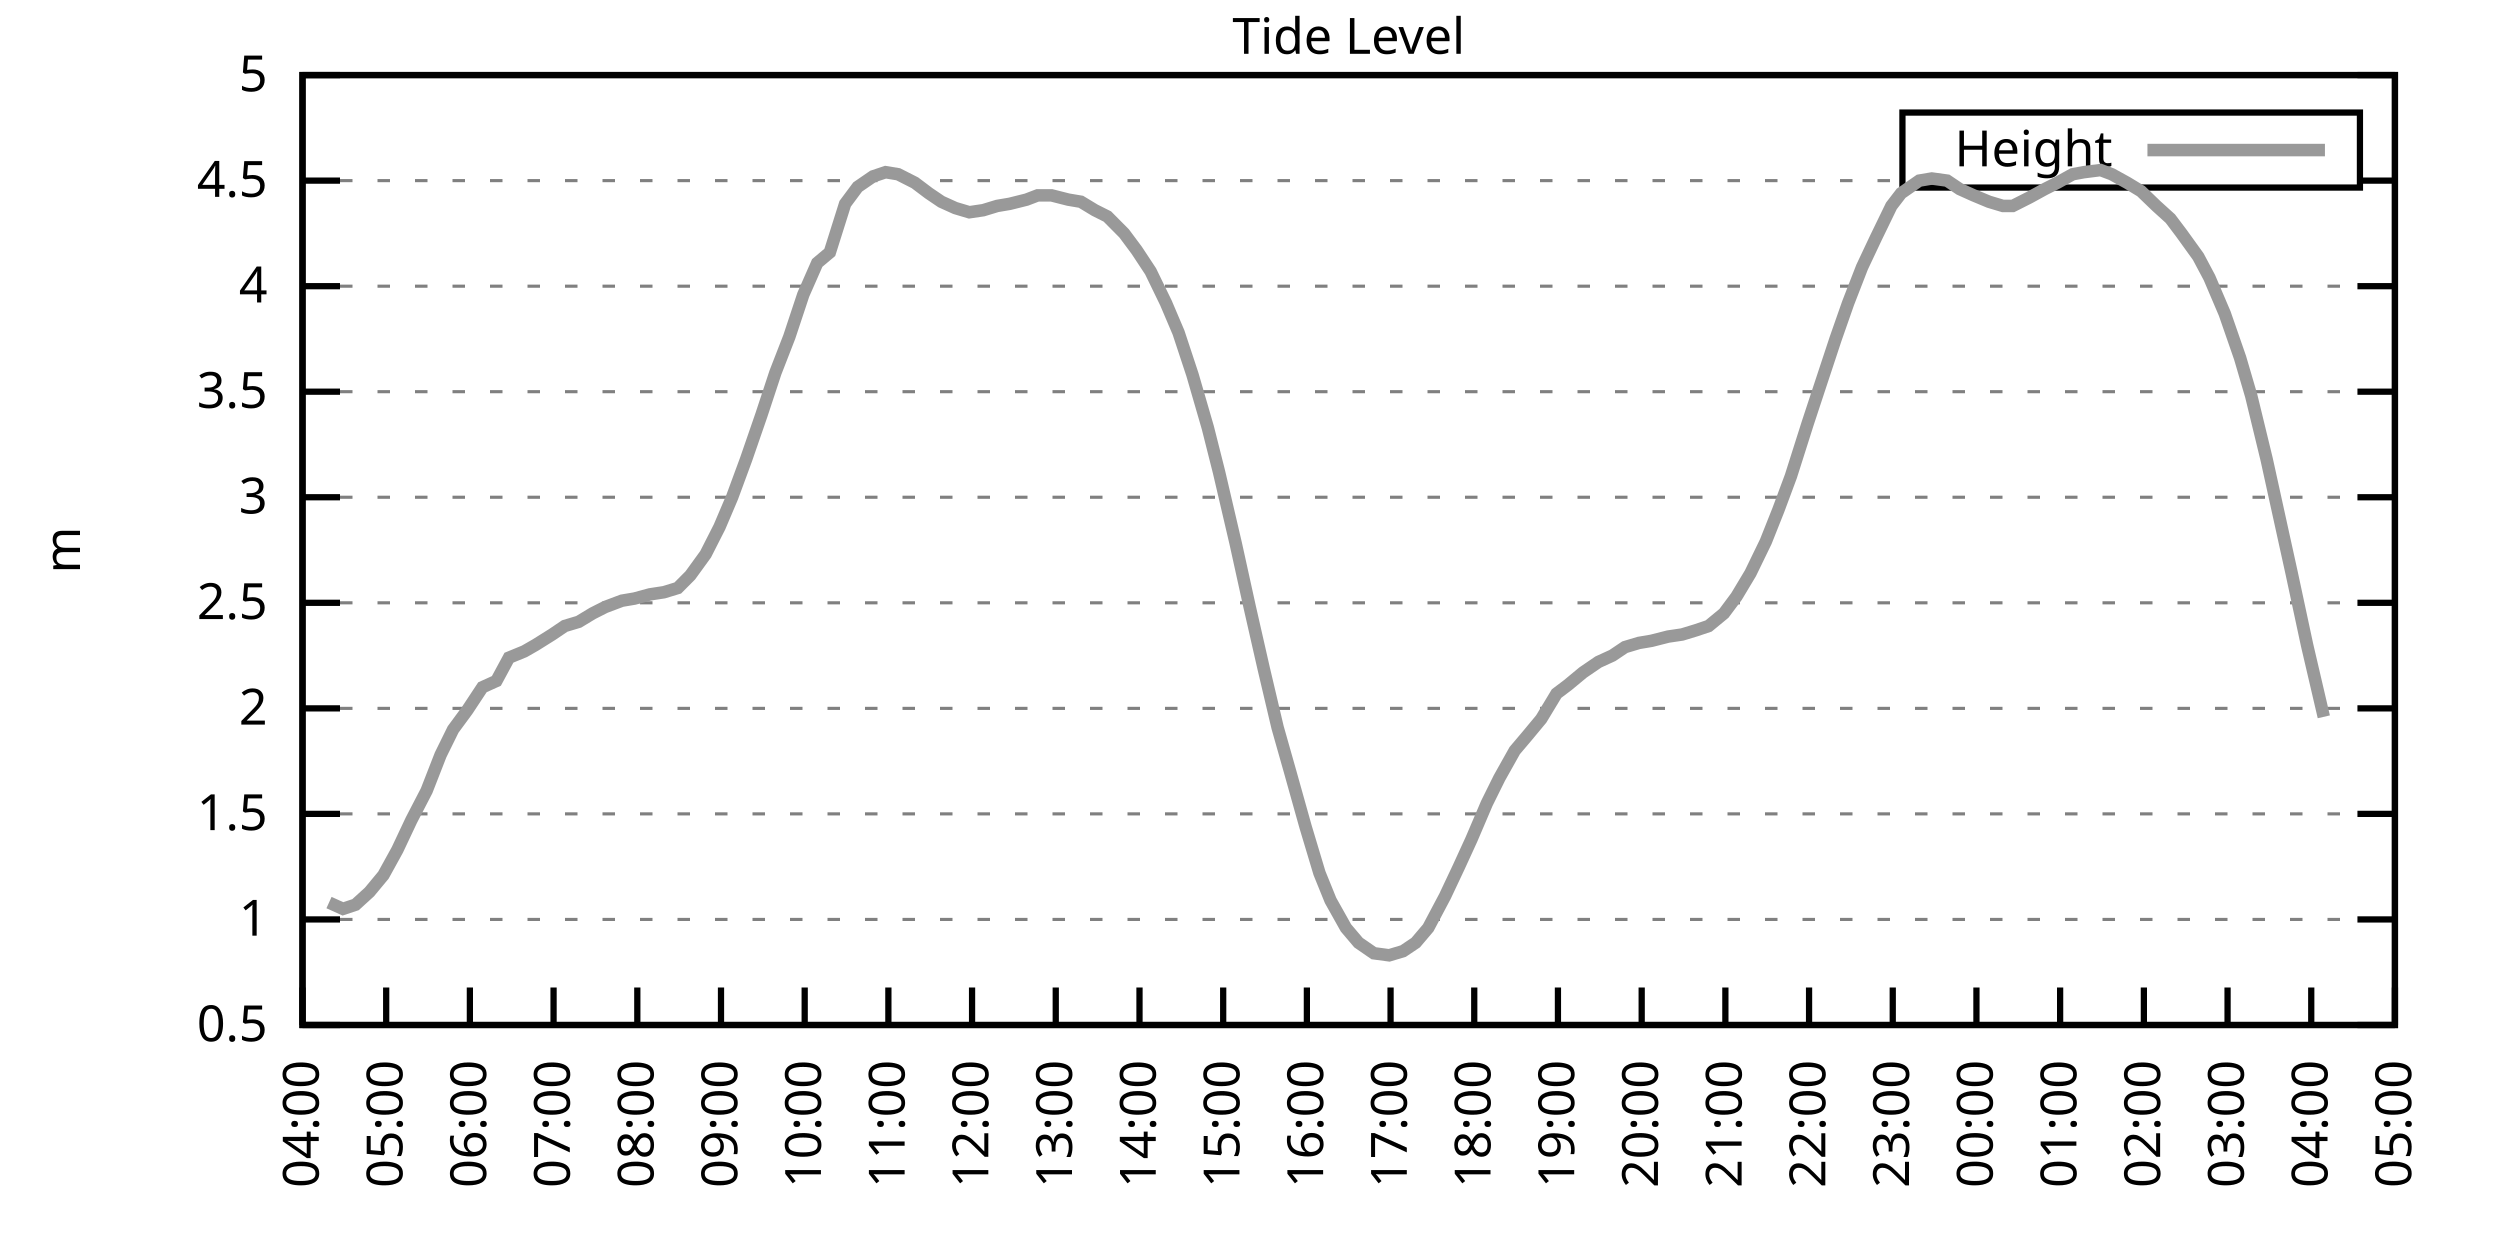
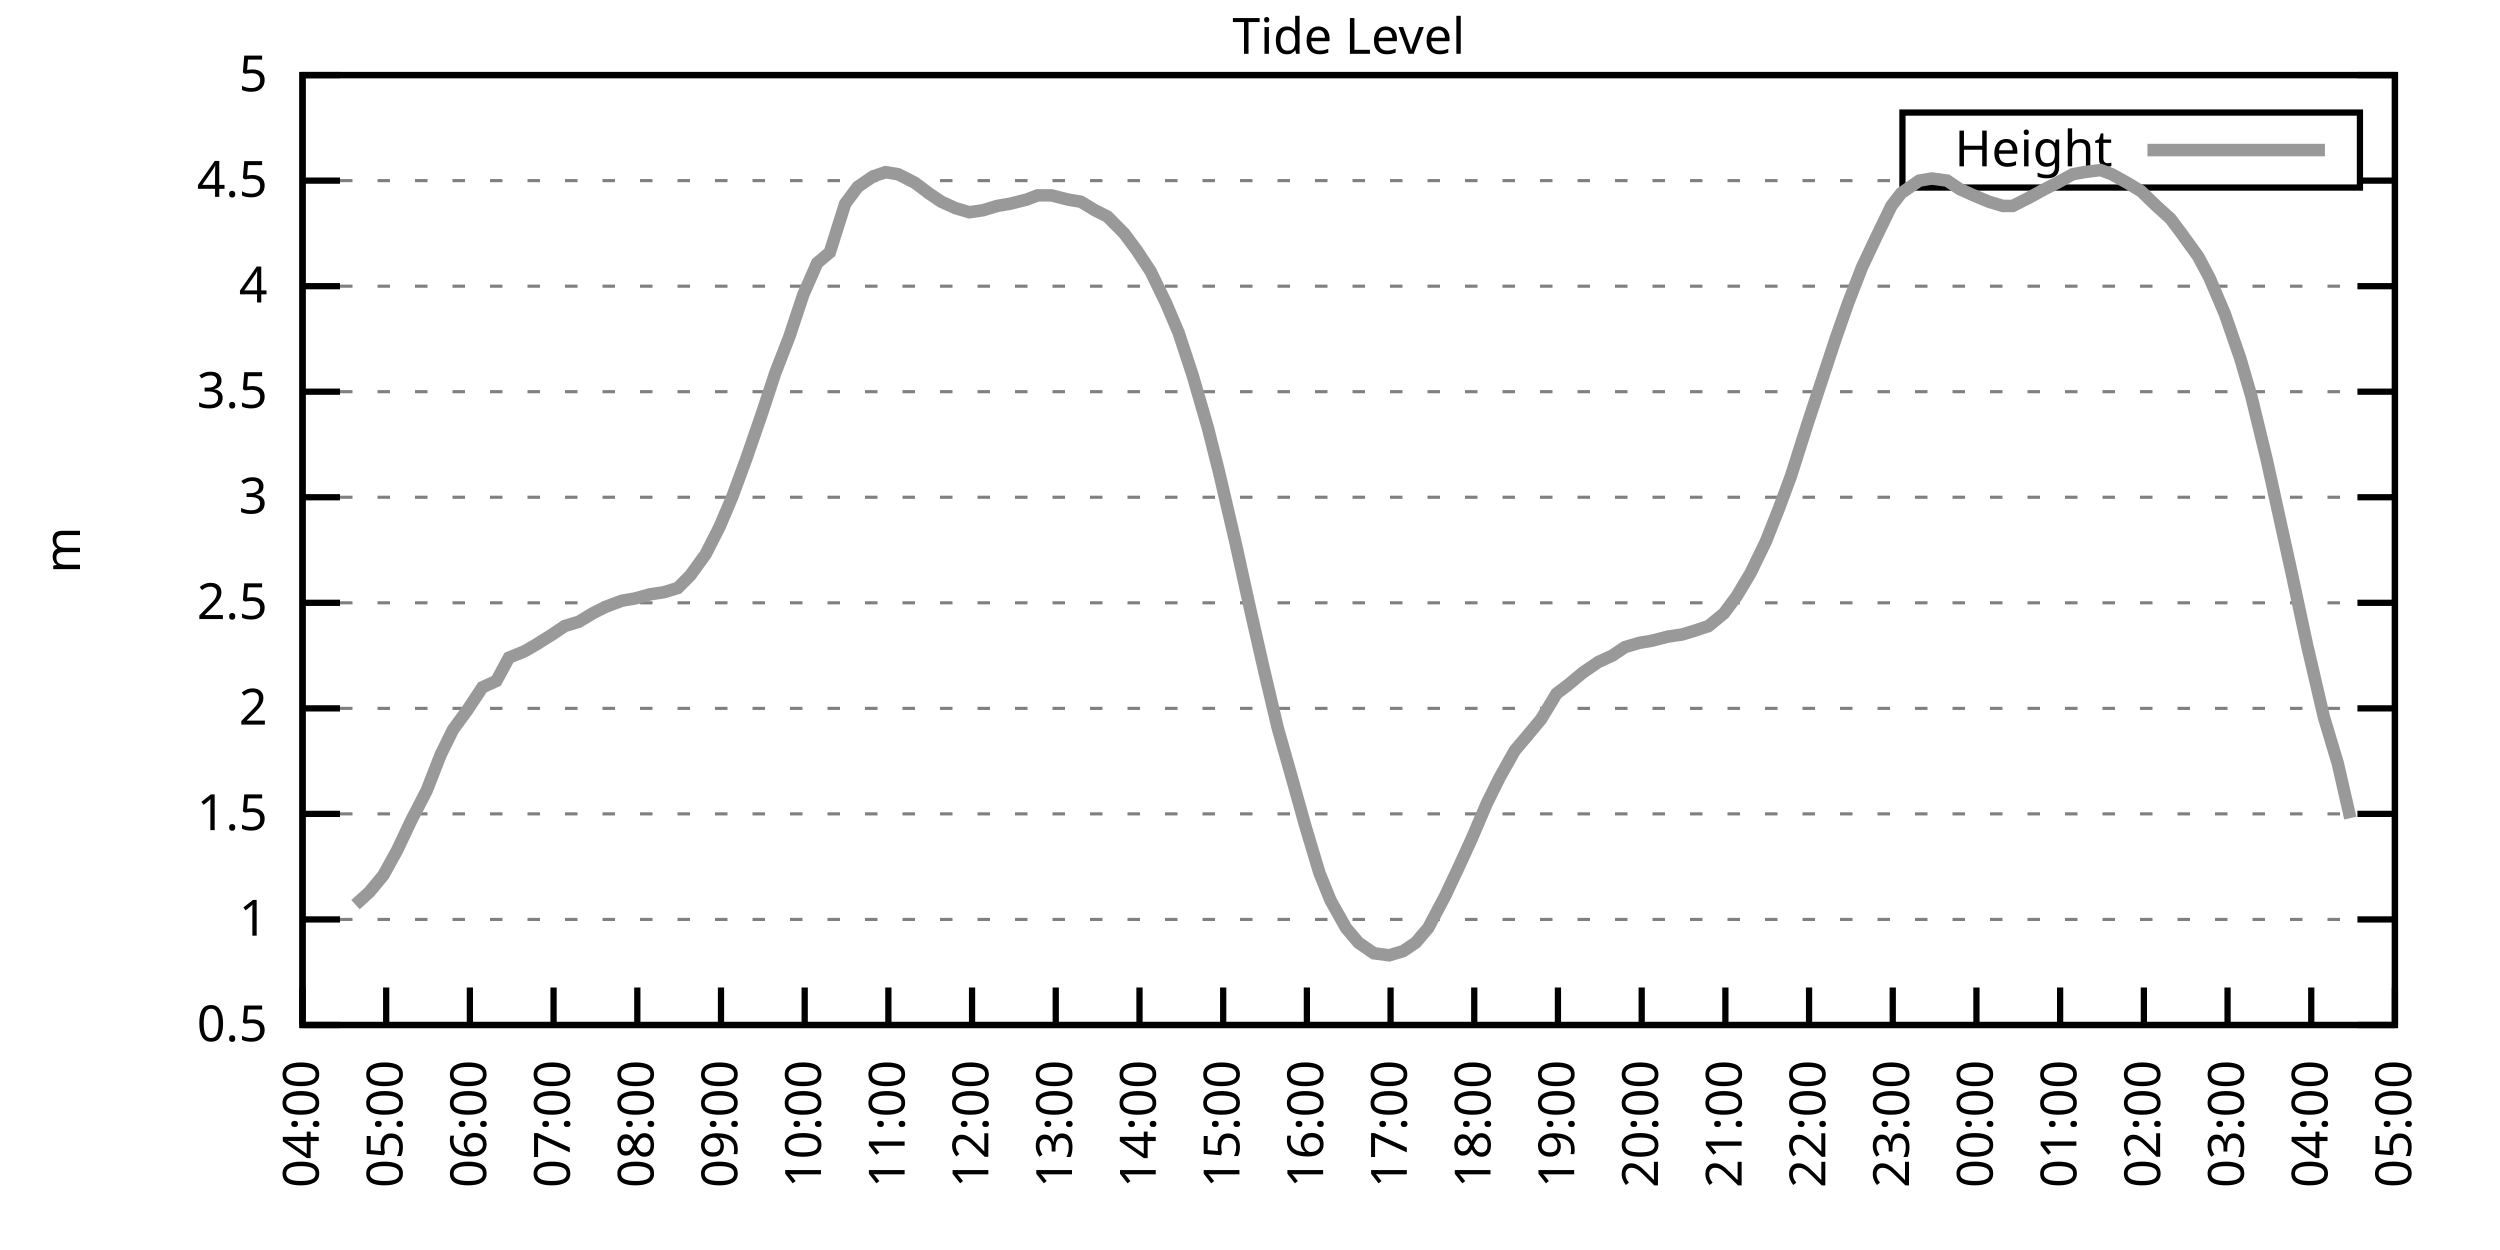
<svg xmlns="http://www.w3.org/2000/svg" xmlns:xlink="http://www.w3.org/1999/xlink" width="400" height="200" viewBox="0 0 400 200">
  <g id="gnuplot_canvas">
    <rect x="0" y="0" width="400" height="200" fill="none" />
    <defs>
      <circle id="gpDot" r="0.5" stroke-width="0.5" stroke="currentColor" />
      <path id="gpPt0" stroke-width="0.333" stroke="currentColor" d="M-1,0 h2 M0,-1 v2" />
      <path id="gpPt1" stroke-width="0.333" stroke="currentColor" d="M-1,-1 L1,1 M1,-1 L-1,1" />
      <path id="gpPt2" stroke-width="0.333" stroke="currentColor" d="M-1,0 L1,0 M0,-1 L0,1 M-1,-1 L1,1 M-1,1 L1,-1" />
      <rect id="gpPt3" stroke-width="0.333" stroke="currentColor" x="-1" y="-1" width="2" height="2" />
      <rect id="gpPt4" stroke-width="0.333" stroke="currentColor" fill="currentColor" x="-1" y="-1" width="2" height="2" />
      <circle id="gpPt5" stroke-width="0.333" stroke="currentColor" cx="0" cy="0" r="1" />
      <use xlink:href="#gpPt5" id="gpPt6" fill="currentColor" stroke="none" />
      <path id="gpPt7" stroke-width="0.333" stroke="currentColor" d="M0,-1.33 L-1.33,0.67 L1.33,0.67 z" />
      <use xlink:href="#gpPt7" id="gpPt8" fill="currentColor" stroke="none" />
      <use xlink:href="#gpPt7" id="gpPt9" stroke="currentColor" transform="rotate(180)" />
      <use xlink:href="#gpPt9" id="gpPt10" fill="currentColor" stroke="none" />
      <use xlink:href="#gpPt3" id="gpPt11" stroke="currentColor" transform="rotate(45)" />
      <use xlink:href="#gpPt11" id="gpPt12" fill="currentColor" stroke="none" />
      <path id="gpPt13" stroke-width="0.333" stroke="currentColor" d="M0,1.330 L1.265,0.411 L0.782,-1.067 L-0.782,-1.076 L-1.265,0.411 z" />
      <use xlink:href="#gpPt13" id="gpPt14" fill="currentColor" stroke="none" />
      <filter id="textbox" filterUnits="objectBoundingBox" x="0" y="0" height="1" width="1">
        <feFlood flood-color="white" flood-opacity="1" result="bgnd" />
        <feComposite in="SourceGraphic" in2="bgnd" operator="atop" />
      </filter>
      <filter id="greybox" filterUnits="objectBoundingBox" x="0" y="0" height="1" width="1">
        <feFlood flood-color="lightgrey" flood-opacity="1" result="grey" />
        <feComposite in="SourceGraphic" in2="grey" operator="atop" />
      </filter>
    </defs>
    <g fill="none" color="white" stroke="currentColor" stroke-width="1.00" stroke-linecap="butt" stroke-linejoin="miter">
</g>
    <g fill="none" color="black" stroke="currentColor" stroke-width="1.00" stroke-linecap="butt" stroke-linejoin="miter">
      <g stroke="none" shape-rendering="crispEdges">
        <polygon fill="rgb(255, 255, 255)" points="48.40,164.00 383.18,164.00 383.18,12.02 48.40,12.02 " />
      </g>
    </g>
    <g fill="none" color="black" stroke="currentColor" stroke-width="1.00" stroke-linecap="butt" stroke-linejoin="miter">
</g>
    <g fill="none" color="black" stroke="black" stroke-width="0.50" stroke-linecap="butt" stroke-linejoin="miter">
</g>
    <g fill="none" color="gray" stroke="currentColor" stroke-width="0.50" stroke-linecap="butt" stroke-linejoin="miter">
      <path stroke="gray" stroke-dasharray="2,4" class="gridline" d="M48.40,164.00 L383.19,164.00  " />
    </g>
    <g fill="none" color="gray" stroke="gray" stroke-width="1.00" stroke-linecap="butt" stroke-linejoin="miter">
</g>
    <g fill="none" color="black" stroke="currentColor" stroke-width="1.00" stroke-linecap="butt" stroke-linejoin="miter">
      <path stroke="black" d="M48.40,164.00 L54.40,164.00 M383.19,164.00 L377.19,164.00  " />
      <g transform="translate(42.80,166.60)" stroke="none" fill="black" font-family="Sans" font-size="8.00" text-anchor="end">
        <text>
          <tspan font-family="Sans"> 0.5</tspan>
        </text>
      </g>
    </g>
    <g fill="none" color="black" stroke="currentColor" stroke-width="1.00" stroke-linecap="butt" stroke-linejoin="miter">
</g>
    <g fill="none" color="black" stroke="black" stroke-width="0.50" stroke-linecap="butt" stroke-linejoin="miter">
</g>
    <g fill="none" color="gray" stroke="currentColor" stroke-width="0.50" stroke-linecap="butt" stroke-linejoin="miter">
      <path stroke="gray" stroke-dasharray="2,4" class="gridline" d="M48.40,147.11 L383.19,147.11  " />
    </g>
    <g fill="none" color="gray" stroke="gray" stroke-width="1.00" stroke-linecap="butt" stroke-linejoin="miter">
</g>
    <g fill="none" color="black" stroke="currentColor" stroke-width="1.00" stroke-linecap="butt" stroke-linejoin="miter">
      <path stroke="black" d="M48.40,147.11 L54.40,147.11 M383.19,147.11 L377.19,147.11  " />
      <g transform="translate(42.80,149.71)" stroke="none" fill="black" font-family="Sans" font-size="8.00" text-anchor="end">
        <text>
          <tspan font-family="Sans"> 1</tspan>
        </text>
      </g>
    </g>
    <g fill="none" color="black" stroke="currentColor" stroke-width="1.00" stroke-linecap="butt" stroke-linejoin="miter">
</g>
    <g fill="none" color="black" stroke="black" stroke-width="0.50" stroke-linecap="butt" stroke-linejoin="miter">
</g>
    <g fill="none" color="gray" stroke="currentColor" stroke-width="0.50" stroke-linecap="butt" stroke-linejoin="miter">
      <path stroke="gray" stroke-dasharray="2,4" class="gridline" d="M48.40,130.22 L383.19,130.22  " />
    </g>
    <g fill="none" color="gray" stroke="gray" stroke-width="1.00" stroke-linecap="butt" stroke-linejoin="miter">
</g>
    <g fill="none" color="black" stroke="currentColor" stroke-width="1.00" stroke-linecap="butt" stroke-linejoin="miter">
      <path stroke="black" d="M48.40,130.22 L54.40,130.22 M383.19,130.22 L377.19,130.22  " />
      <g transform="translate(42.80,132.82)" stroke="none" fill="black" font-family="Sans" font-size="8.00" text-anchor="end">
        <text>
          <tspan font-family="Sans"> 1.5</tspan>
        </text>
      </g>
    </g>
    <g fill="none" color="black" stroke="currentColor" stroke-width="1.00" stroke-linecap="butt" stroke-linejoin="miter">
</g>
    <g fill="none" color="black" stroke="black" stroke-width="0.50" stroke-linecap="butt" stroke-linejoin="miter">
</g>
    <g fill="none" color="gray" stroke="currentColor" stroke-width="0.50" stroke-linecap="butt" stroke-linejoin="miter">
      <path stroke="gray" stroke-dasharray="2,4" class="gridline" d="M48.40,113.34 L383.19,113.34  " />
    </g>
    <g fill="none" color="gray" stroke="gray" stroke-width="1.00" stroke-linecap="butt" stroke-linejoin="miter">
</g>
    <g fill="none" color="black" stroke="currentColor" stroke-width="1.00" stroke-linecap="butt" stroke-linejoin="miter">
      <path stroke="black" d="M48.40,113.34 L54.40,113.34 M383.19,113.34 L377.19,113.34  " />
      <g transform="translate(42.80,115.94)" stroke="none" fill="black" font-family="Sans" font-size="8.00" text-anchor="end">
        <text>
          <tspan font-family="Sans"> 2</tspan>
        </text>
      </g>
    </g>
    <g fill="none" color="black" stroke="currentColor" stroke-width="1.00" stroke-linecap="butt" stroke-linejoin="miter">
</g>
    <g fill="none" color="black" stroke="black" stroke-width="0.50" stroke-linecap="butt" stroke-linejoin="miter">
</g>
    <g fill="none" color="gray" stroke="currentColor" stroke-width="0.50" stroke-linecap="butt" stroke-linejoin="miter">
      <path stroke="gray" stroke-dasharray="2,4" class="gridline" d="M48.40,96.45 L383.19,96.45  " />
    </g>
    <g fill="none" color="gray" stroke="gray" stroke-width="1.00" stroke-linecap="butt" stroke-linejoin="miter">
</g>
    <g fill="none" color="black" stroke="currentColor" stroke-width="1.00" stroke-linecap="butt" stroke-linejoin="miter">
      <path stroke="black" d="M48.40,96.45 L54.40,96.45 M383.19,96.45 L377.19,96.45  " />
      <g transform="translate(42.80,99.05)" stroke="none" fill="black" font-family="Sans" font-size="8.00" text-anchor="end">
        <text>
          <tspan font-family="Sans"> 2.5</tspan>
        </text>
      </g>
    </g>
    <g fill="none" color="black" stroke="currentColor" stroke-width="1.00" stroke-linecap="butt" stroke-linejoin="miter">
</g>
    <g fill="none" color="black" stroke="black" stroke-width="0.50" stroke-linecap="butt" stroke-linejoin="miter">
</g>
    <g fill="none" color="gray" stroke="currentColor" stroke-width="0.50" stroke-linecap="butt" stroke-linejoin="miter">
      <path stroke="gray" stroke-dasharray="2,4" class="gridline" d="M48.40,79.56 L383.19,79.56  " />
    </g>
    <g fill="none" color="gray" stroke="gray" stroke-width="1.00" stroke-linecap="butt" stroke-linejoin="miter">
</g>
    <g fill="none" color="black" stroke="currentColor" stroke-width="1.00" stroke-linecap="butt" stroke-linejoin="miter">
      <path stroke="black" d="M48.40,79.56 L54.40,79.56 M383.19,79.56 L377.19,79.56  " />
      <g transform="translate(42.80,82.16)" stroke="none" fill="black" font-family="Sans" font-size="8.00" text-anchor="end">
        <text>
          <tspan font-family="Sans"> 3</tspan>
        </text>
      </g>
    </g>
    <g fill="none" color="black" stroke="currentColor" stroke-width="1.00" stroke-linecap="butt" stroke-linejoin="miter">
</g>
    <g fill="none" color="black" stroke="black" stroke-width="0.50" stroke-linecap="butt" stroke-linejoin="miter">
</g>
    <g fill="none" color="gray" stroke="currentColor" stroke-width="0.50" stroke-linecap="butt" stroke-linejoin="miter">
      <path stroke="gray" stroke-dasharray="2,4" class="gridline" d="M48.40,62.67 L383.19,62.67  " />
    </g>
    <g fill="none" color="gray" stroke="gray" stroke-width="1.00" stroke-linecap="butt" stroke-linejoin="miter">
</g>
    <g fill="none" color="black" stroke="currentColor" stroke-width="1.00" stroke-linecap="butt" stroke-linejoin="miter">
      <path stroke="black" d="M48.40,62.67 L54.40,62.67 M383.19,62.67 L377.19,62.67  " />
      <g transform="translate(42.80,65.27)" stroke="none" fill="black" font-family="Sans" font-size="8.00" text-anchor="end">
        <text>
          <tspan font-family="Sans"> 3.5</tspan>
        </text>
      </g>
    </g>
    <g fill="none" color="black" stroke="currentColor" stroke-width="1.00" stroke-linecap="butt" stroke-linejoin="miter">
</g>
    <g fill="none" color="black" stroke="black" stroke-width="0.50" stroke-linecap="butt" stroke-linejoin="miter">
</g>
    <g fill="none" color="gray" stroke="currentColor" stroke-width="0.50" stroke-linecap="butt" stroke-linejoin="miter">
      <path stroke="gray" stroke-dasharray="2,4" class="gridline" d="M48.40,45.79 L383.19,45.79  " />
    </g>
    <g fill="none" color="gray" stroke="gray" stroke-width="1.00" stroke-linecap="butt" stroke-linejoin="miter">
</g>
    <g fill="none" color="black" stroke="currentColor" stroke-width="1.00" stroke-linecap="butt" stroke-linejoin="miter">
      <path stroke="black" d="M48.40,45.79 L54.40,45.79 M383.19,45.79 L377.19,45.79  " />
      <g transform="translate(42.80,48.39)" stroke="none" fill="black" font-family="Sans" font-size="8.00" text-anchor="end">
        <text>
          <tspan font-family="Sans"> 4</tspan>
        </text>
      </g>
    </g>
    <g fill="none" color="black" stroke="currentColor" stroke-width="1.00" stroke-linecap="butt" stroke-linejoin="miter">
</g>
    <g fill="none" color="black" stroke="black" stroke-width="0.50" stroke-linecap="butt" stroke-linejoin="miter">
</g>
    <g fill="none" color="gray" stroke="currentColor" stroke-width="0.50" stroke-linecap="butt" stroke-linejoin="miter">
      <path stroke="gray" stroke-dasharray="2,4" class="gridline" d="M48.40,28.90 L304.39,28.90 M377.59,28.90 L383.19,28.90  " />
    </g>
    <g fill="none" color="gray" stroke="gray" stroke-width="1.00" stroke-linecap="butt" stroke-linejoin="miter">
</g>
    <g fill="none" color="black" stroke="currentColor" stroke-width="1.00" stroke-linecap="butt" stroke-linejoin="miter">
      <path stroke="black" d="M48.40,28.90 L54.40,28.90 M383.19,28.90 L377.19,28.90  " />
      <g transform="translate(42.80,31.50)" stroke="none" fill="black" font-family="Sans" font-size="8.00" text-anchor="end">
        <text>
          <tspan font-family="Sans"> 4.5</tspan>
        </text>
      </g>
    </g>
    <g fill="none" color="black" stroke="currentColor" stroke-width="1.00" stroke-linecap="butt" stroke-linejoin="miter">
</g>
    <g fill="none" color="black" stroke="black" stroke-width="0.50" stroke-linecap="butt" stroke-linejoin="miter">
</g>
    <g fill="none" color="gray" stroke="currentColor" stroke-width="0.50" stroke-linecap="butt" stroke-linejoin="miter">
      <path stroke="gray" stroke-dasharray="2,4" class="gridline" d="M48.40,12.01 L383.19,12.01  " />
    </g>
    <g fill="none" color="gray" stroke="gray" stroke-width="1.00" stroke-linecap="butt" stroke-linejoin="miter">
</g>
    <g fill="none" color="black" stroke="currentColor" stroke-width="1.00" stroke-linecap="butt" stroke-linejoin="miter">
      <path stroke="black" d="M48.40,12.01 L54.40,12.01 M383.19,12.01 L377.19,12.01  " />
      <g transform="translate(42.80,14.61)" stroke="none" fill="black" font-family="Sans" font-size="8.00" text-anchor="end">
        <text>
          <tspan font-family="Sans"> 5</tspan>
        </text>
      </g>
    </g>
    <g fill="none" color="black" stroke="currentColor" stroke-width="1.00" stroke-linecap="butt" stroke-linejoin="miter">
      <path stroke="black" d="M48.40,164.00 L48.40,158.00  " />
      <g transform="translate(51.00,169.60) rotate(270.00)" stroke="none" fill="black" font-family="Sans" font-size="8.00" text-anchor="end">
        <text>
          <tspan font-family="Sans">04:00</tspan>
        </text>
      </g>
    </g>
    <g fill="none" color="black" stroke="currentColor" stroke-width="1.00" stroke-linecap="butt" stroke-linejoin="miter">
      <path stroke="black" d="M61.79,164.00 L61.79,158.00  " />
      <g transform="translate(64.39,169.60) rotate(270.00)" stroke="none" fill="black" font-family="Sans" font-size="8.00" text-anchor="end">
        <text>
          <tspan font-family="Sans">05:00</tspan>
        </text>
      </g>
    </g>
    <g fill="none" color="black" stroke="currentColor" stroke-width="1.00" stroke-linecap="butt" stroke-linejoin="miter">
      <path stroke="black" d="M75.18,164.00 L75.18,158.00  " />
      <g transform="translate(77.78,169.60) rotate(270.00)" stroke="none" fill="black" font-family="Sans" font-size="8.00" text-anchor="end">
        <text>
          <tspan font-family="Sans">06:00</tspan>
        </text>
      </g>
    </g>
    <g fill="none" color="black" stroke="currentColor" stroke-width="1.00" stroke-linecap="butt" stroke-linejoin="miter">
      <path stroke="black" d="M88.57,164.00 L88.57,158.00  " />
      <g transform="translate(91.17,169.60) rotate(270.00)" stroke="none" fill="black" font-family="Sans" font-size="8.00" text-anchor="end">
        <text>
          <tspan font-family="Sans">07:00</tspan>
        </text>
      </g>
    </g>
    <g fill="none" color="black" stroke="currentColor" stroke-width="1.00" stroke-linecap="butt" stroke-linejoin="miter">
      <path stroke="black" d="M101.97,164.00 L101.97,158.00  " />
      <g transform="translate(104.57,169.60) rotate(270.00)" stroke="none" fill="black" font-family="Sans" font-size="8.00" text-anchor="end">
        <text>
          <tspan font-family="Sans">08:00</tspan>
        </text>
      </g>
    </g>
    <g fill="none" color="black" stroke="currentColor" stroke-width="1.00" stroke-linecap="butt" stroke-linejoin="miter">
      <path stroke="black" d="M115.36,164.00 L115.36,158.00  " />
      <g transform="translate(117.96,169.60) rotate(270.00)" stroke="none" fill="black" font-family="Sans" font-size="8.00" text-anchor="end">
        <text>
          <tspan font-family="Sans">09:00</tspan>
        </text>
      </g>
    </g>
    <g fill="none" color="black" stroke="currentColor" stroke-width="1.00" stroke-linecap="butt" stroke-linejoin="miter">
      <path stroke="black" d="M128.75,164.00 L128.75,158.00  " />
      <g transform="translate(131.35,169.60) rotate(270.00)" stroke="none" fill="black" font-family="Sans" font-size="8.00" text-anchor="end">
        <text>
          <tspan font-family="Sans">10:00</tspan>
        </text>
      </g>
    </g>
    <g fill="none" color="black" stroke="currentColor" stroke-width="1.00" stroke-linecap="butt" stroke-linejoin="miter">
      <path stroke="black" d="M142.14,164.00 L142.14,158.00  " />
      <g transform="translate(144.74,169.60) rotate(270.00)" stroke="none" fill="black" font-family="Sans" font-size="8.00" text-anchor="end">
        <text>
          <tspan font-family="Sans">11:00</tspan>
        </text>
      </g>
    </g>
    <g fill="none" color="black" stroke="currentColor" stroke-width="1.00" stroke-linecap="butt" stroke-linejoin="miter">
      <path stroke="black" d="M155.53,164.00 L155.53,158.00  " />
      <g transform="translate(158.13,169.60) rotate(270.00)" stroke="none" fill="black" font-family="Sans" font-size="8.00" text-anchor="end">
        <text>
          <tspan font-family="Sans">12:00</tspan>
        </text>
      </g>
    </g>
    <g fill="none" color="black" stroke="currentColor" stroke-width="1.00" stroke-linecap="butt" stroke-linejoin="miter">
      <path stroke="black" d="M168.92,164.00 L168.92,158.00  " />
      <g transform="translate(171.52,169.60) rotate(270.00)" stroke="none" fill="black" font-family="Sans" font-size="8.00" text-anchor="end">
        <text>
          <tspan font-family="Sans">13:00</tspan>
        </text>
      </g>
    </g>
    <g fill="none" color="black" stroke="currentColor" stroke-width="1.00" stroke-linecap="butt" stroke-linejoin="miter">
      <path stroke="black" d="M182.32,164.00 L182.32,158.00  " />
      <g transform="translate(184.92,169.60) rotate(270.00)" stroke="none" fill="black" font-family="Sans" font-size="8.00" text-anchor="end">
        <text>
          <tspan font-family="Sans">14:00</tspan>
        </text>
      </g>
    </g>
    <g fill="none" color="black" stroke="currentColor" stroke-width="1.00" stroke-linecap="butt" stroke-linejoin="miter">
      <path stroke="black" d="M195.71,164.00 L195.71,158.00  " />
      <g transform="translate(198.31,169.60) rotate(270.00)" stroke="none" fill="black" font-family="Sans" font-size="8.00" text-anchor="end">
        <text>
          <tspan font-family="Sans">15:00</tspan>
        </text>
      </g>
    </g>
    <g fill="none" color="black" stroke="currentColor" stroke-width="1.00" stroke-linecap="butt" stroke-linejoin="miter">
      <path stroke="black" d="M209.10,164.00 L209.10,158.00  " />
      <g transform="translate(211.70,169.60) rotate(270.00)" stroke="none" fill="black" font-family="Sans" font-size="8.00" text-anchor="end">
        <text>
          <tspan font-family="Sans">16:00</tspan>
        </text>
      </g>
    </g>
    <g fill="none" color="black" stroke="currentColor" stroke-width="1.00" stroke-linecap="butt" stroke-linejoin="miter">
      <path stroke="black" d="M222.49,164.00 L222.49,158.00  " />
      <g transform="translate(225.09,169.60) rotate(270.00)" stroke="none" fill="black" font-family="Sans" font-size="8.00" text-anchor="end">
        <text>
          <tspan font-family="Sans">17:00</tspan>
        </text>
      </g>
    </g>
    <g fill="none" color="black" stroke="currentColor" stroke-width="1.00" stroke-linecap="butt" stroke-linejoin="miter">
      <path stroke="black" d="M235.88,164.00 L235.88,158.00  " />
      <g transform="translate(238.48,169.60) rotate(270.00)" stroke="none" fill="black" font-family="Sans" font-size="8.00" text-anchor="end">
        <text>
          <tspan font-family="Sans">18:00</tspan>
        </text>
      </g>
    </g>
    <g fill="none" color="black" stroke="currentColor" stroke-width="1.00" stroke-linecap="butt" stroke-linejoin="miter">
      <path stroke="black" d="M249.27,164.00 L249.27,158.00  " />
      <g transform="translate(251.87,169.60) rotate(270.00)" stroke="none" fill="black" font-family="Sans" font-size="8.00" text-anchor="end">
        <text>
          <tspan font-family="Sans">19:00</tspan>
        </text>
      </g>
    </g>
    <g fill="none" color="black" stroke="currentColor" stroke-width="1.00" stroke-linecap="butt" stroke-linejoin="miter">
      <path stroke="black" d="M262.67,164.00 L262.67,158.00  " />
      <g transform="translate(265.27,169.60) rotate(270.00)" stroke="none" fill="black" font-family="Sans" font-size="8.00" text-anchor="end">
        <text>
          <tspan font-family="Sans">20:00</tspan>
        </text>
      </g>
    </g>
    <g fill="none" color="black" stroke="currentColor" stroke-width="1.00" stroke-linecap="butt" stroke-linejoin="miter">
      <path stroke="black" d="M276.06,164.00 L276.06,158.00  " />
      <g transform="translate(278.66,169.60) rotate(270.00)" stroke="none" fill="black" font-family="Sans" font-size="8.00" text-anchor="end">
        <text>
          <tspan font-family="Sans">21:00</tspan>
        </text>
      </g>
    </g>
    <g fill="none" color="black" stroke="currentColor" stroke-width="1.00" stroke-linecap="butt" stroke-linejoin="miter">
      <path stroke="black" d="M289.45,164.00 L289.45,158.00  " />
      <g transform="translate(292.05,169.60) rotate(270.00)" stroke="none" fill="black" font-family="Sans" font-size="8.00" text-anchor="end">
        <text>
          <tspan font-family="Sans">22:00</tspan>
        </text>
      </g>
    </g>
    <g fill="none" color="black" stroke="currentColor" stroke-width="1.00" stroke-linecap="butt" stroke-linejoin="miter">
      <path stroke="black" d="M302.84,164.00 L302.84,158.00  " />
      <g transform="translate(305.44,169.60) rotate(270.00)" stroke="none" fill="black" font-family="Sans" font-size="8.00" text-anchor="end">
        <text>
          <tspan font-family="Sans">23:00</tspan>
        </text>
      </g>
    </g>
    <g fill="none" color="black" stroke="currentColor" stroke-width="1.00" stroke-linecap="butt" stroke-linejoin="miter">
      <path stroke="black" d="M316.23,164.00 L316.23,158.00  " />
      <g transform="translate(318.83,169.60) rotate(270.00)" stroke="none" fill="black" font-family="Sans" font-size="8.00" text-anchor="end">
        <text>
          <tspan font-family="Sans">00:00</tspan>
        </text>
      </g>
    </g>
    <g fill="none" color="black" stroke="currentColor" stroke-width="1.00" stroke-linecap="butt" stroke-linejoin="miter">
      <path stroke="black" d="M329.62,164.00 L329.62,158.00  " />
      <g transform="translate(332.22,169.60) rotate(270.00)" stroke="none" fill="black" font-family="Sans" font-size="8.00" text-anchor="end">
        <text>
          <tspan font-family="Sans">01:00</tspan>
        </text>
      </g>
    </g>
    <g fill="none" color="black" stroke="currentColor" stroke-width="1.00" stroke-linecap="butt" stroke-linejoin="miter">
      <path stroke="black" d="M343.02,164.00 L343.02,158.00  " />
      <g transform="translate(345.62,169.60) rotate(270.00)" stroke="none" fill="black" font-family="Sans" font-size="8.00" text-anchor="end">
        <text>
          <tspan font-family="Sans">02:00</tspan>
        </text>
      </g>
    </g>
    <g fill="none" color="black" stroke="currentColor" stroke-width="1.00" stroke-linecap="butt" stroke-linejoin="miter">
      <path stroke="black" d="M356.41,164.00 L356.41,158.00  " />
      <g transform="translate(359.01,169.60) rotate(270.00)" stroke="none" fill="black" font-family="Sans" font-size="8.00" text-anchor="end">
        <text>
          <tspan font-family="Sans">03:00</tspan>
        </text>
      </g>
    </g>
    <g fill="none" color="black" stroke="currentColor" stroke-width="1.00" stroke-linecap="butt" stroke-linejoin="miter">
      <path stroke="black" d="M369.80,164.00 L369.80,158.00  " />
      <g transform="translate(372.40,169.60) rotate(270.00)" stroke="none" fill="black" font-family="Sans" font-size="8.00" text-anchor="end">
        <text>
          <tspan font-family="Sans">04:00</tspan>
        </text>
      </g>
    </g>
    <g fill="none" color="black" stroke="currentColor" stroke-width="1.00" stroke-linecap="butt" stroke-linejoin="miter">
      <path stroke="black" d="M383.19,164.00 L383.19,158.00  " />
      <g transform="translate(385.79,169.60) rotate(270.00)" stroke="none" fill="black" font-family="Sans" font-size="8.00" text-anchor="end">
        <text>
          <tspan font-family="Sans">05:00</tspan>
        </text>
      </g>
    </g>
    <g fill="none" color="black" stroke="currentColor" stroke-width="1.00" stroke-linecap="butt" stroke-linejoin="miter">
</g>
    <g fill="none" color="black" stroke="currentColor" stroke-width="1.00" stroke-linecap="butt" stroke-linejoin="miter">
      <path stroke="black" d="M48.40,12.01 L48.40,164.00 L383.19,164.00 L383.19,12.01 L48.40,12.01 Z  " />
    </g>
    <g fill="none" color="black" stroke="currentColor" stroke-width="1.00" stroke-linecap="butt" stroke-linejoin="miter">
</g>
    <g fill="none" color="black" stroke="currentColor" stroke-width="1.00" stroke-linecap="butt" stroke-linejoin="miter">
      <path stroke="black" d="M304.39,30.01 L304.39,18.01 L377.59,18.01 L377.59,30.01 L304.39,30.01 Z  " />
    </g>
    <g id="Tide_level_plot_1">
      <g fill="none" color="white" stroke="black" stroke-width="2.00" stroke-linecap="butt" stroke-linejoin="miter">
</g>
      <g fill="none" color="black" stroke="currentColor" stroke-width="2.00" stroke-linecap="butt" stroke-linejoin="miter">
        <g transform="translate(337.99,26.61)" stroke="none" fill="black" font-family="Sans" font-size="8.00" text-anchor="end">
          <text>
            <tspan font-family="Sans">Height</tspan>
          </text>
        </g>
      </g>
      <g fill="none" color="black" stroke="currentColor" stroke-width="2.00" stroke-linecap="butt" stroke-linejoin="miter">
-         <path stroke="rgb(153, 153, 153)" d="M343.59,24.01 L371.99,24.01 M52.64,144.41 L54.87,145.42 L56.88,144.75 L59.11,142.72 L61.35,140.02 L63.58,135.97   L65.81,131.24 L68.26,126.51 L70.50,120.77 L72.50,116.71 L74.74,113.67 L77.19,109.96 L79.42,108.95 L81.43,105.23   L83.89,104.22 L85.67,103.20 L88.35,101.52 L90.36,100.16 L92.59,99.49 L94.82,98.14 L96.83,97.12 L99.51,96.11   L101.52,95.77 L103.98,95.10 L106.21,94.76 L108.44,94.08 L110.45,92.06 L112.90,88.68 L115.13,84.29 L117.14,79.56   L119.38,73.48 L121.83,66.39 L124.06,59.63 L126.29,53.89 L128.53,47.14 L130.76,42.07 L132.77,40.38 L135.22,32.61   L137.23,29.91 L139.69,28.22 L141.69,27.55 L143.70,27.88 L146.38,29.24 L148.61,30.92 L150.62,32.28 L152.85,33.29   L155.09,33.96 L157.32,33.63 L159.55,32.95 L161.56,32.61 L164.24,31.94 L166.02,31.26 L168.25,31.26 L170.93,31.94   L172.94,32.28 L175.17,33.63 L177.18,34.64 L179.86,37.34 L181.87,40.04 L184.10,43.42 L186.56,48.49 L188.57,53.22   L190.80,59.97 L193.25,68.42 L195.04,75.51 L197.72,86.99 L199.95,97.12 L202.18,106.92 L204.41,116.38 L206.42,123.47   L208.88,132.25 L211.11,139.68 L212.89,144.07 L215.35,148.46 L217.36,150.83 L219.81,152.52 L222.27,152.85 L224.50,152.18   L226.51,150.83 L228.52,148.46 L231.20,143.40 L233.43,138.67 L235.44,134.28 L237.89,128.54 L239.90,124.48 L242.36,120.09   L244.36,117.73 L246.60,115.03 L249.05,110.97 L250.84,109.62 L253.29,107.59 L255.75,105.91 L257.98,104.89 L259.99,103.54   L262.22,102.87 L264.23,102.53 L266.91,101.85 L269.14,101.52 L271.37,100.84 L273.38,100.16 L275.83,98.14 L277.84,95.44   L280.07,91.72 L282.53,86.65 L284.54,81.59 L286.55,76.18 L289.23,67.74 L291.01,62.34 L293.69,54.23 L295.70,48.49   L297.93,42.75 L300.16,38.02 L302.62,32.95 L304.18,30.92 L307.08,28.90 L309.09,28.56 L311.54,28.90 L313.55,30.25   L315.79,31.26 L318.24,32.28 L320.47,32.95 L322.04,32.95 L324.71,31.60 L327.17,30.25 L329.18,29.24 L331.63,27.88   L333.42,27.55 L336.10,27.21 L337.88,27.88 L340.34,29.24 L342.57,30.59 L345.02,32.95 L347.26,34.98 L349.04,37.34   L351.72,41.06 L353.51,44.43 L355.96,50.18 L358.42,57.27 L360.20,63.35 L362.66,73.48 L365.11,84.63 L366.67,91.72   L369.13,103.20 L371.81,114.69  " />
+         <path stroke="rgb(153, 153, 153)" d="M343.59,24.01 L371.99,24.01 M56.88,144.75 L59.11,142.72 L61.35,140.02 L63.58,135.97 L65.81,131.24 L68.26,126.51   L70.50,120.77 L72.50,116.71 L74.74,113.67 L77.19,109.96 L79.42,108.95 L81.43,105.23 L83.89,104.22 L85.67,103.20   L88.35,101.52 L90.36,100.16 L92.59,99.49 L94.82,98.14 L96.83,97.12 L99.51,96.11 L101.52,95.77 L103.98,95.10   L106.21,94.76 L108.44,94.08 L110.45,92.06 L112.90,88.68 L115.13,84.29 L117.14,79.56 L119.38,73.48 L121.83,66.39   L124.06,59.63 L126.29,53.89 L128.53,47.14 L130.76,42.07 L132.77,40.38 L135.22,32.61 L137.23,29.91 L139.69,28.22   L141.69,27.55 L143.70,27.88 L146.38,29.24 L148.61,30.92 L150.62,32.28 L152.85,33.29 L155.09,33.96 L157.32,33.63   L159.55,32.95 L161.56,32.61 L164.24,31.94 L166.02,31.26 L168.25,31.26 L170.93,31.94 L172.94,32.28 L175.17,33.63   L177.18,34.64 L179.86,37.34 L181.87,40.04 L184.10,43.42 L186.56,48.49 L188.57,53.22 L190.80,59.97 L193.25,68.42   L195.04,75.51 L197.72,86.99 L199.95,97.12 L202.18,106.92 L204.41,116.38 L206.42,123.47 L208.88,132.25 L211.11,139.68   L212.89,144.07 L215.35,148.46 L217.36,150.83 L219.81,152.52 L222.27,152.85 L224.50,152.18 L226.51,150.83 L228.52,148.46   L231.20,143.40 L233.43,138.67 L235.44,134.28 L237.89,128.54 L239.90,124.48 L242.36,120.09 L244.36,117.73 L246.60,115.03   L249.05,110.97 L250.84,109.62 L253.29,107.59 L255.75,105.91 L257.98,104.89 L259.99,103.54 L262.22,102.87 L264.23,102.53   L266.91,101.85 L269.14,101.52 L271.37,100.84 L273.38,100.16 L275.83,98.14 L277.84,95.44 L280.07,91.72 L282.53,86.65   L284.54,81.59 L286.55,76.18 L289.23,67.74 L291.01,62.34 L293.69,54.23 L295.70,48.49 L297.93,42.75 L300.16,38.02   L302.62,32.95 L304.18,30.92 L307.08,28.90 L309.09,28.56 L311.54,28.90 L313.55,30.25 L315.79,31.26 L318.24,32.28   L320.47,32.95 L322.04,32.95 L324.71,31.60 L327.17,30.25 L329.18,29.24 L331.63,27.88 L333.42,27.55 L336.10,27.21   L337.88,27.88 L340.34,29.24 L342.57,30.59 L345.02,32.95 L347.26,34.98 L349.04,37.34 L351.72,41.06 L353.51,44.43   L355.96,50.18 L358.42,57.27 L360.20,63.35 L362.66,73.48 L365.11,84.63 L366.67,91.72 L369.13,103.20 L371.81,114.69   L374.04,122.12 L376.05,130.90  " />
      </g>
    </g>
    <g fill="none" color="black" stroke="currentColor" stroke-width="2.00" stroke-linecap="butt" stroke-linejoin="miter">
</g>
    <g fill="none" color="black" stroke="black" stroke-width="1.00" stroke-linecap="butt" stroke-linejoin="miter">
</g>
    <g fill="none" color="black" stroke="currentColor" stroke-width="1.00" stroke-linecap="butt" stroke-linejoin="miter">
      <path stroke="black" d="M48.40,12.01 L48.40,164.00 L383.19,164.00 L383.19,12.01 L48.40,12.01 Z  " />
      <g transform="translate(12.80,88.01) rotate(270.00)" stroke="none" fill="black" font-family="Sans" font-size="8.00" text-anchor="middle">
        <text>
          <tspan font-family="Sans">m</tspan>
        </text>
      </g>
    </g>
    <g fill="none" color="black" stroke="currentColor" stroke-width="1.00" stroke-linecap="butt" stroke-linejoin="miter">
</g>
    <g fill="none" color="black" stroke="currentColor" stroke-width="1.00" stroke-linecap="butt" stroke-linejoin="miter">
      <g transform="translate(215.79,8.61)" stroke="none" fill="black" font-family="Sans" font-size="8.00" text-anchor="middle">
        <text>
          <tspan font-family="Sans">Tide Level</tspan>
        </text>
      </g>
    </g>
    <g fill="none" color="black" stroke="currentColor" stroke-width="1.00" stroke-linecap="butt" stroke-linejoin="miter">
</g>
  </g>
</svg>
